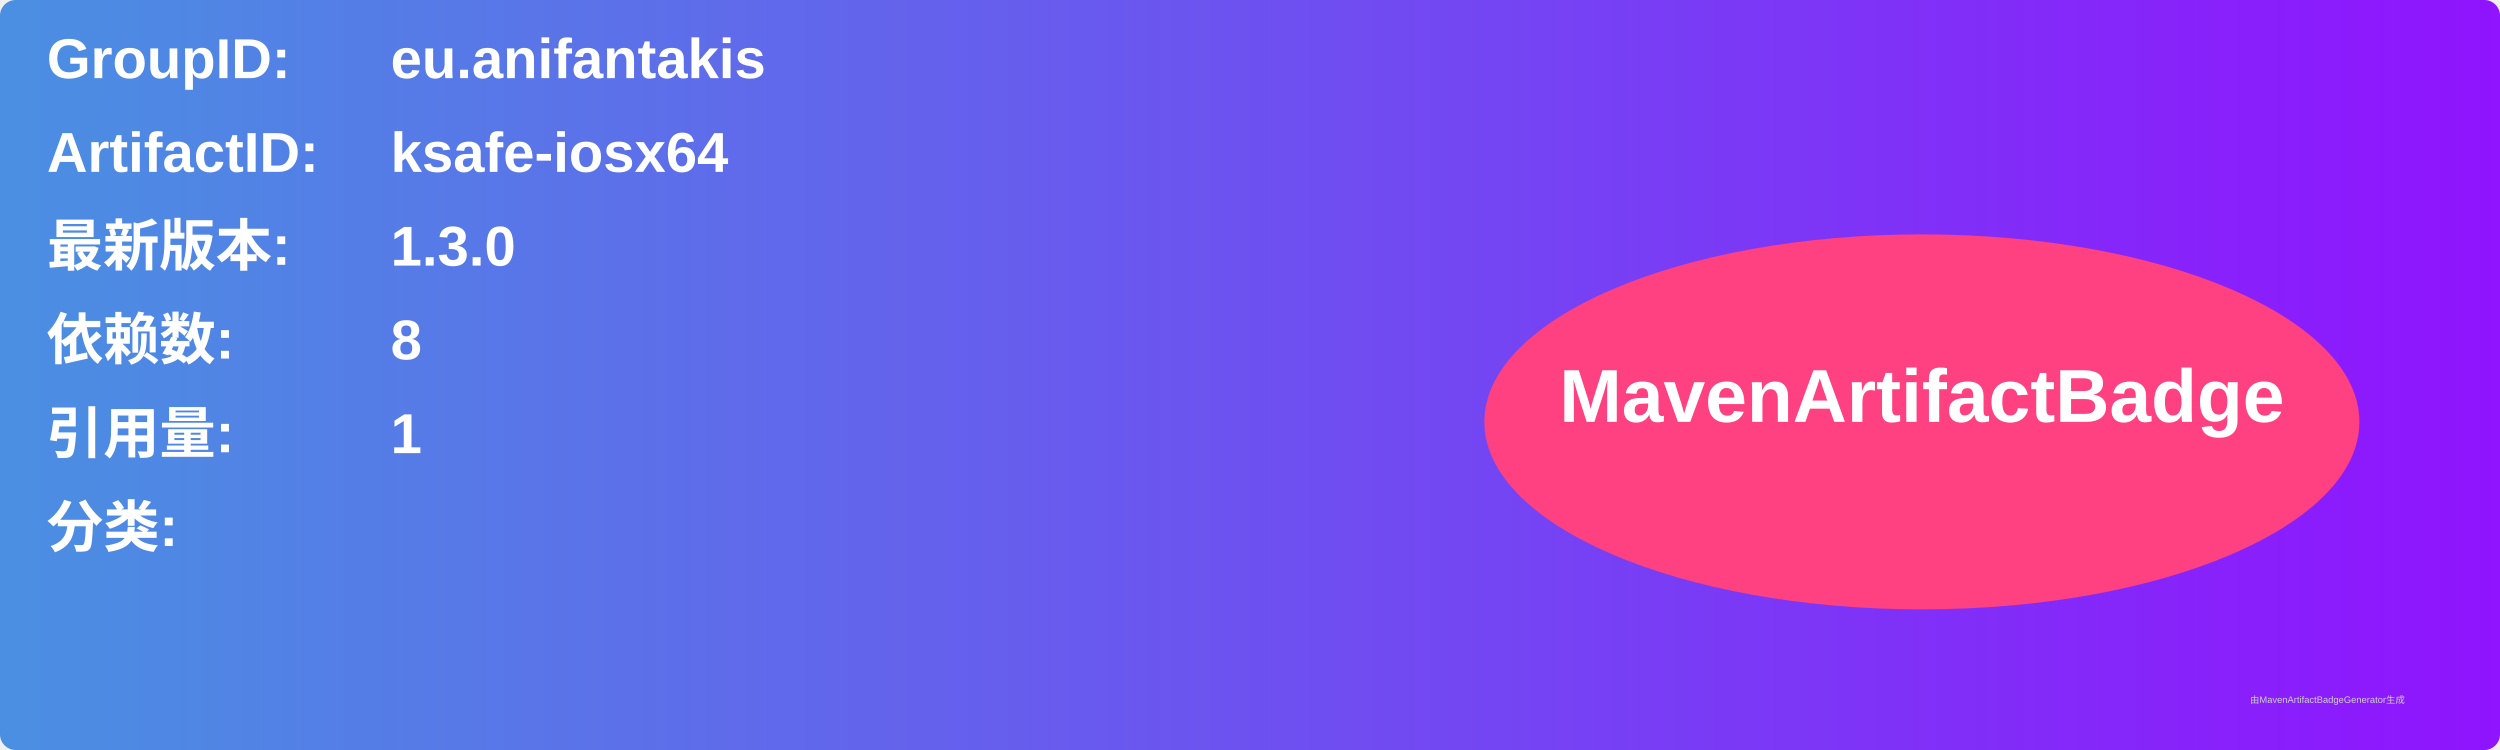
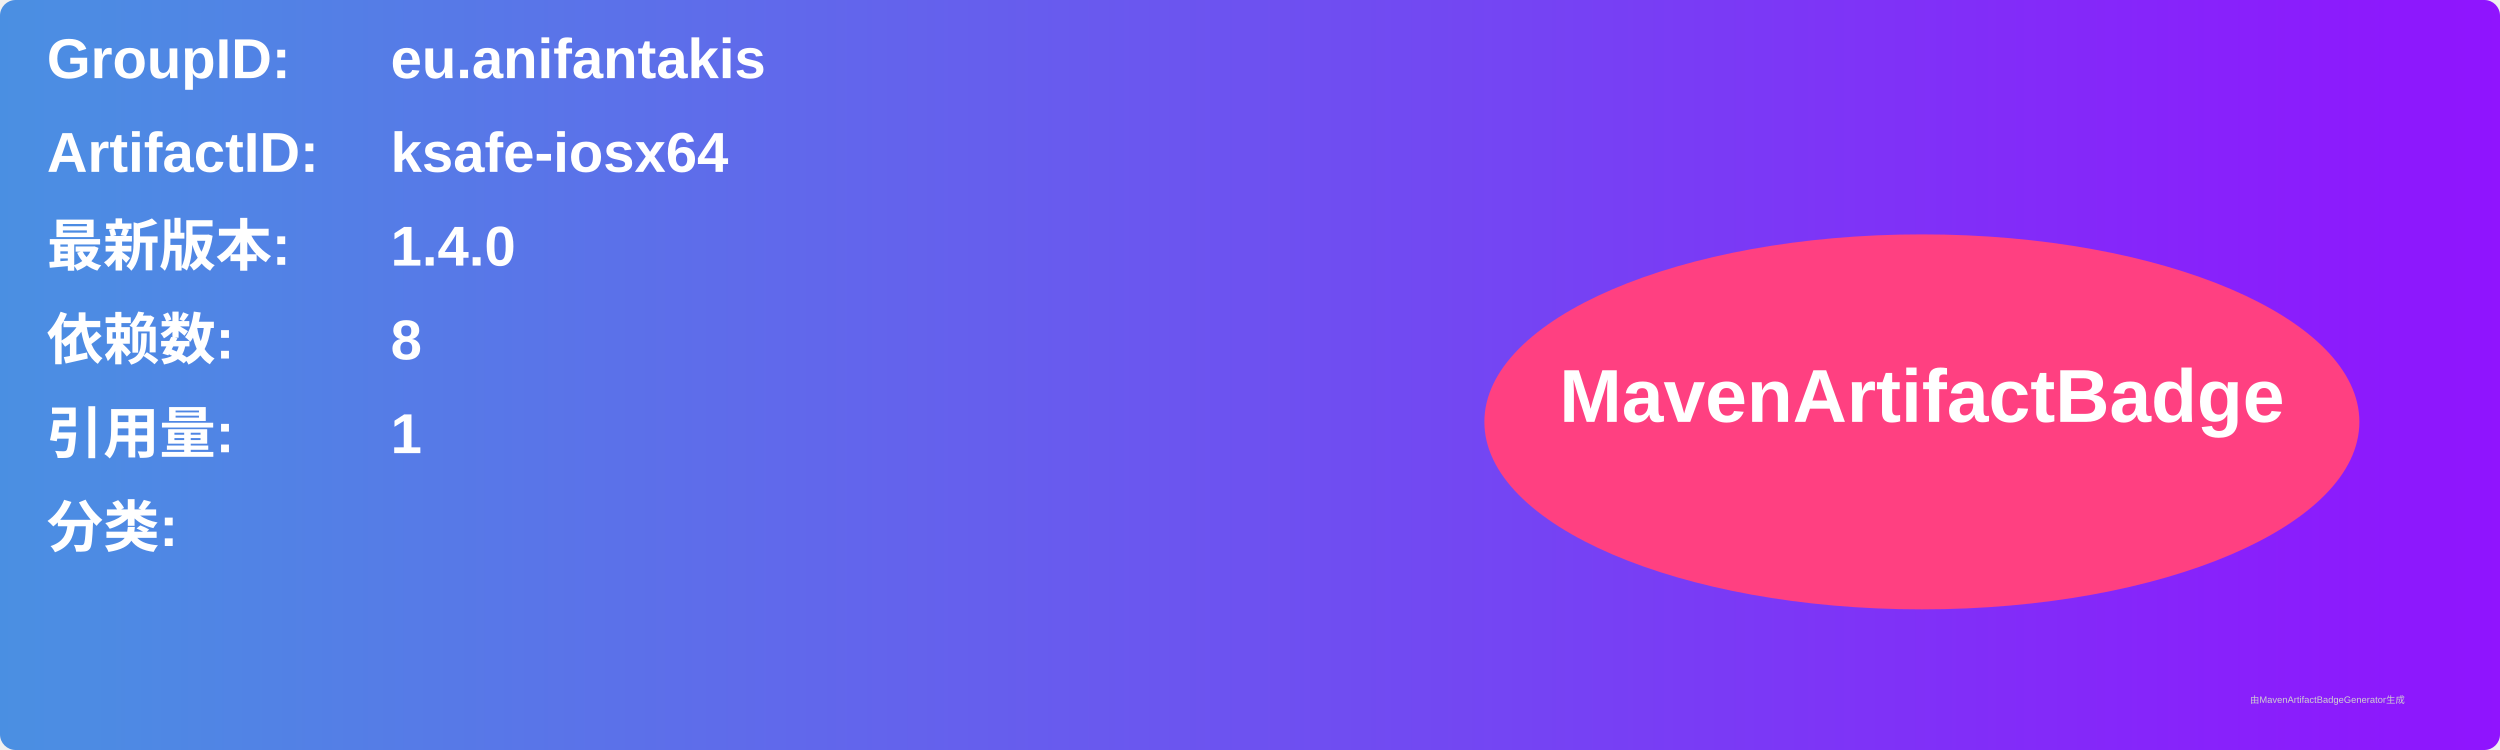
<svg xmlns="http://www.w3.org/2000/svg" width="800" height="240" viewBox="0 0 800 240">
  <linearGradient id="grad" x1="0%" y1="0%" x2="100%" y2="0%">
    <stop offset="0%" stop-color="#4a90e2" />
    <stop offset="100%" stop-color="#9013fe" />
  </linearGradient>
  <rect width="100%" height="100%" rx="5" ry="5" fill="url(#grad)" />
  <g transform="translate(15, 15)">
    <text x="0" y="10" font-family="Arial" font-size="18" fill="white" font-weight="bold" width="260">GroupID:</text>
    <text x="110" y="10" font-family="Arial" font-size="18" fill="white" font-weight="bold" width="460">eu.anifantakis</text>
    <text x="0" y="40" font-family="Arial" font-size="18" fill="white" font-weight="bold" width="260">ArtifactID:</text>
    <text x="110" y="40" font-family="Arial" font-size="18" fill="white" font-weight="bold" width="460">ksafe-iosx64</text>
    <text x="0" y="70" font-family="Arial" font-size="18" fill="white" font-weight="bold">最新版本:</text>
    <text x="110" y="70" font-family="Arial" font-size="18" fill="white" font-weight="bold">
-       <tspan font-weight="bold">1.3.0</tspan>
+       <tspan font-weight="bold">1.4.0</tspan>
    </text>
    <text x="0" y="100" font-family="Arial" font-size="18" fill="white" font-weight="bold">依赖数: </text>
    <text x="110" y="100" font-family="Arial" font-size="18" fill="white">
      <tspan font-weight="bold">8</tspan>
    </text>
    <text x="0" y="130" font-family="Arial" font-size="18" fill="white" font-weight="bold">引用量: </text>
    <text x="110" y="130" font-family="Arial" font-size="18" fill="white">
      <tspan font-weight="bold">1</tspan>
    </text>
    <text x="0" y="160" font-family="Arial" font-size="18" fill="white" font-weight="bold">分类:</text>
    <text x="10" y="190" font-family="Arial" font-size="10" fill="white">
      <tspan font-weight="bold" />
    </text>
    <ellipse cx="600" cy="120" rx="140" ry="60" fill="#ff4081" />
    <text x="600" y="120" text-anchor="middle" font-family="Arial" font-size="24" fill="white" font-weight="bold">MavenArtifactBadge</text>
  </g>
  <text x="720" y="225" font-family="Arial" font-size="3" fill="#d0d0d0">由MavenArtifactBadgeGenerator生成</text>
</svg>
